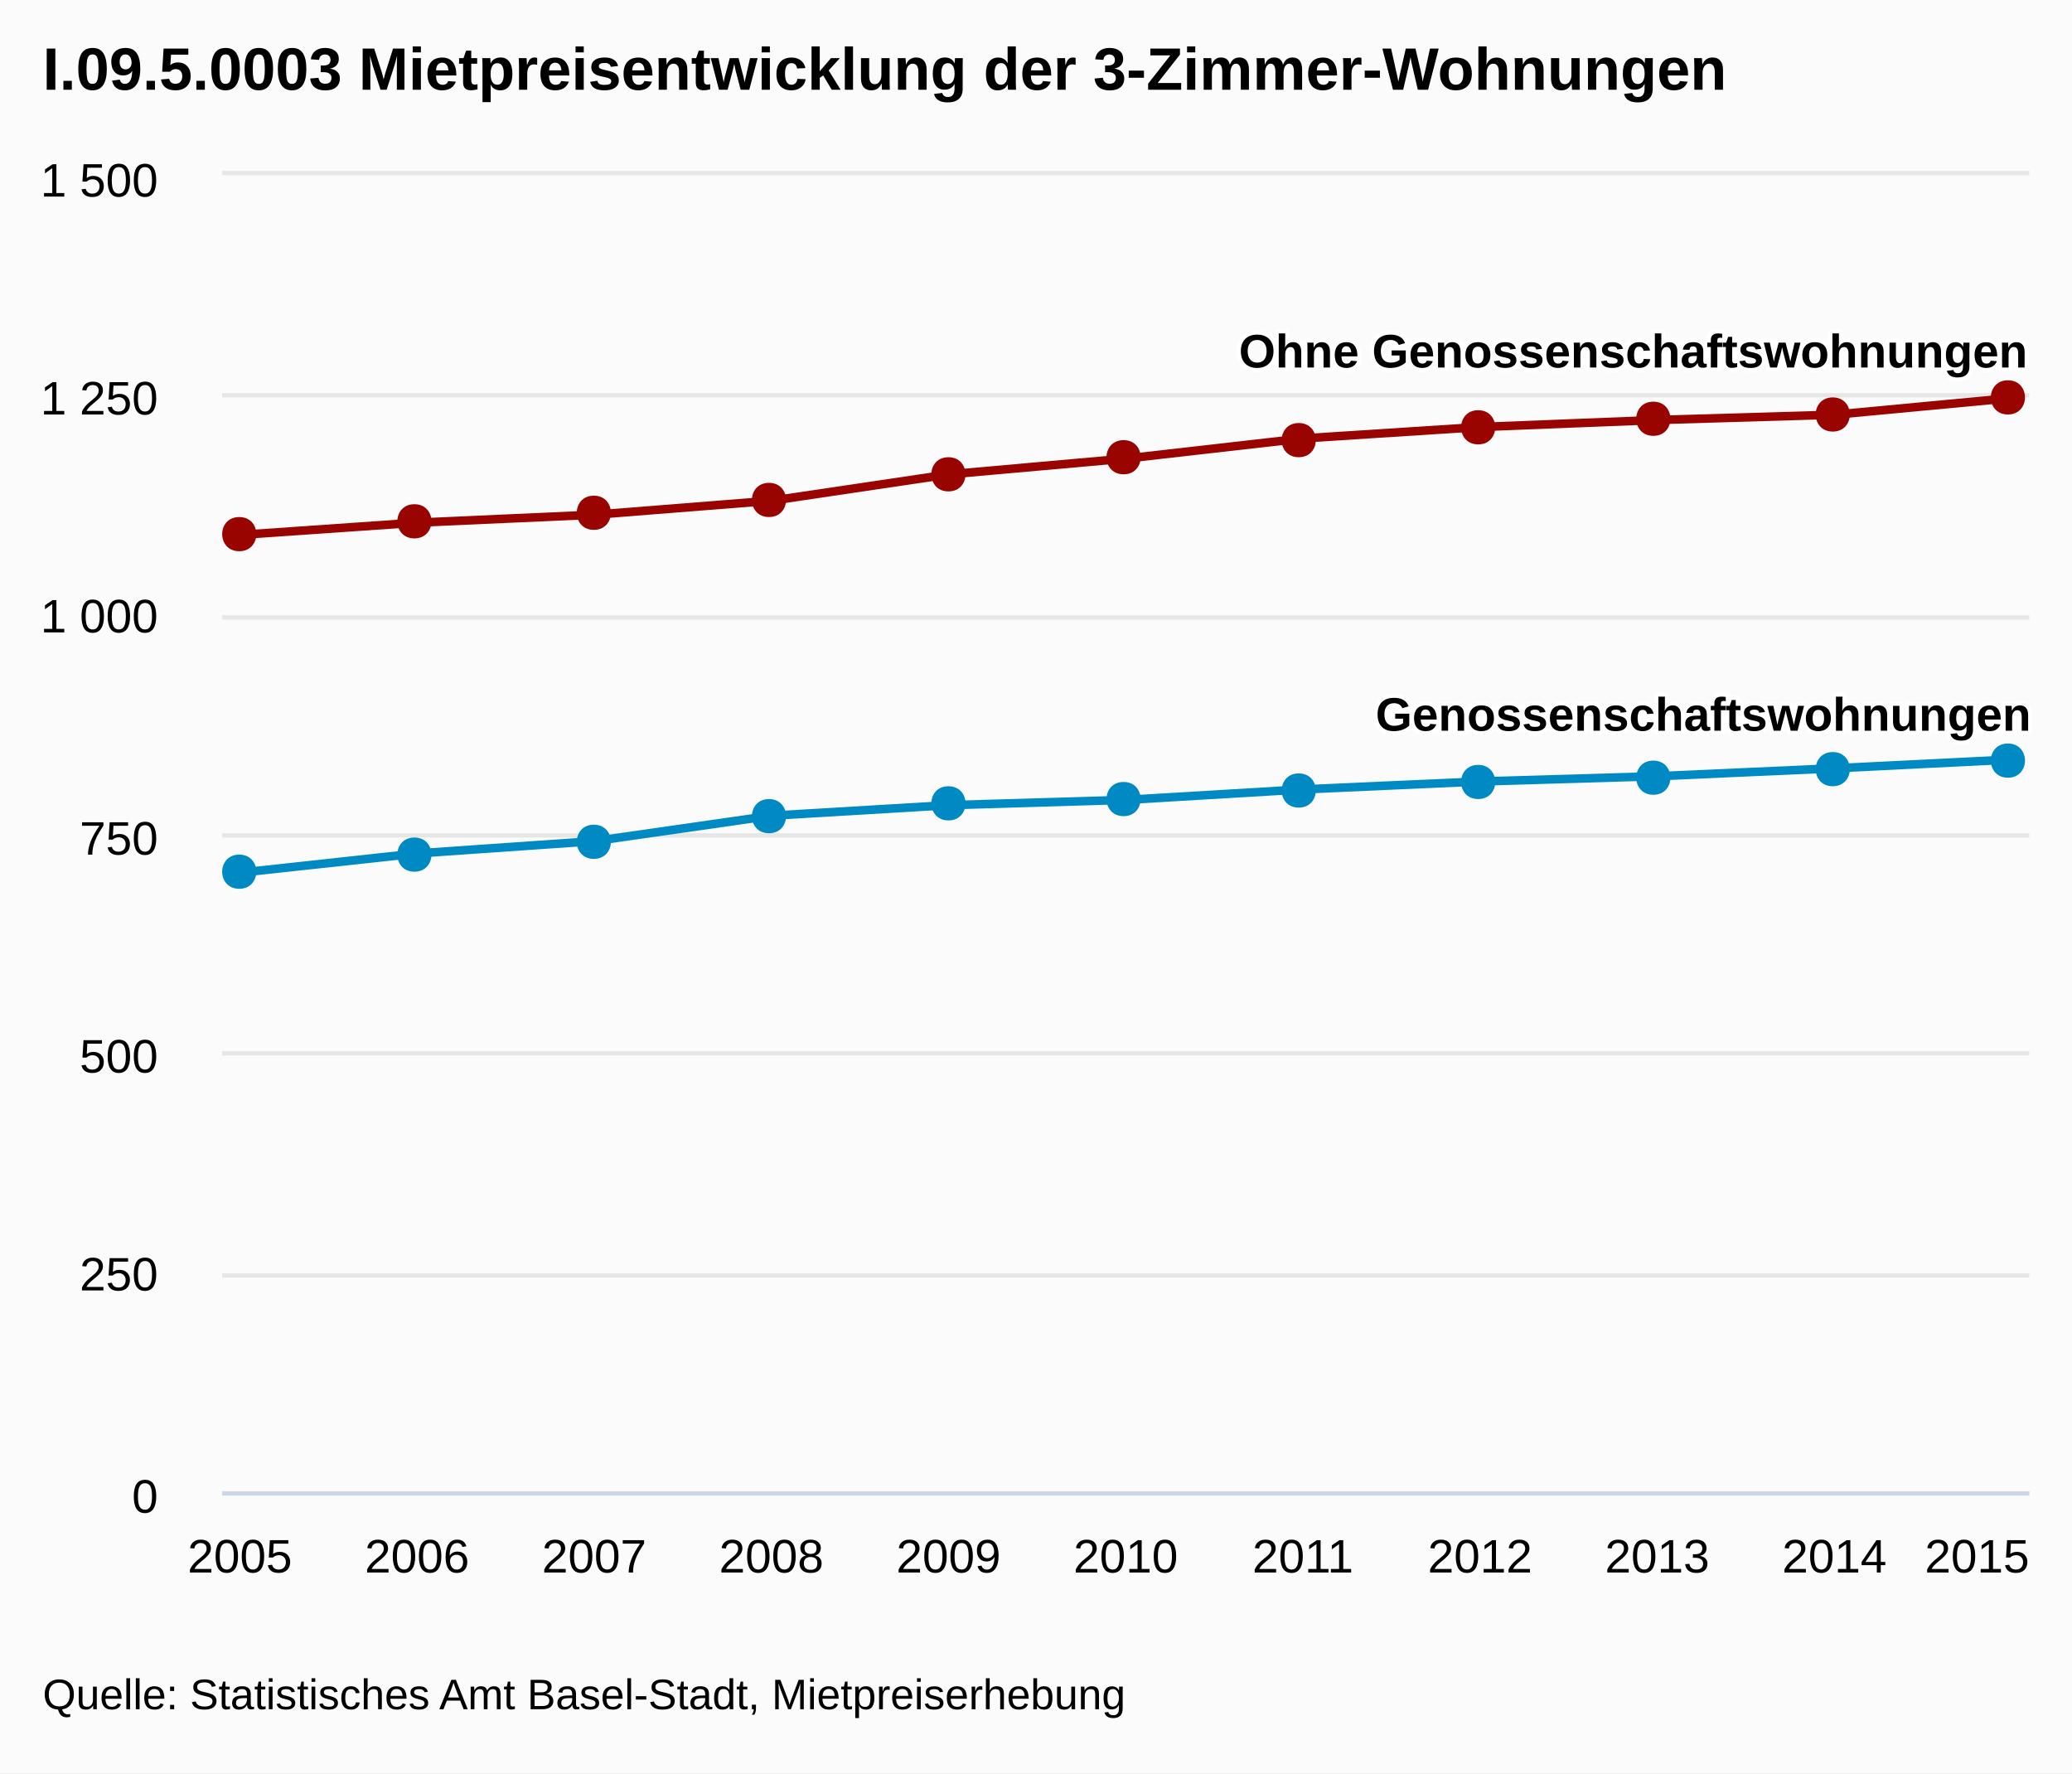
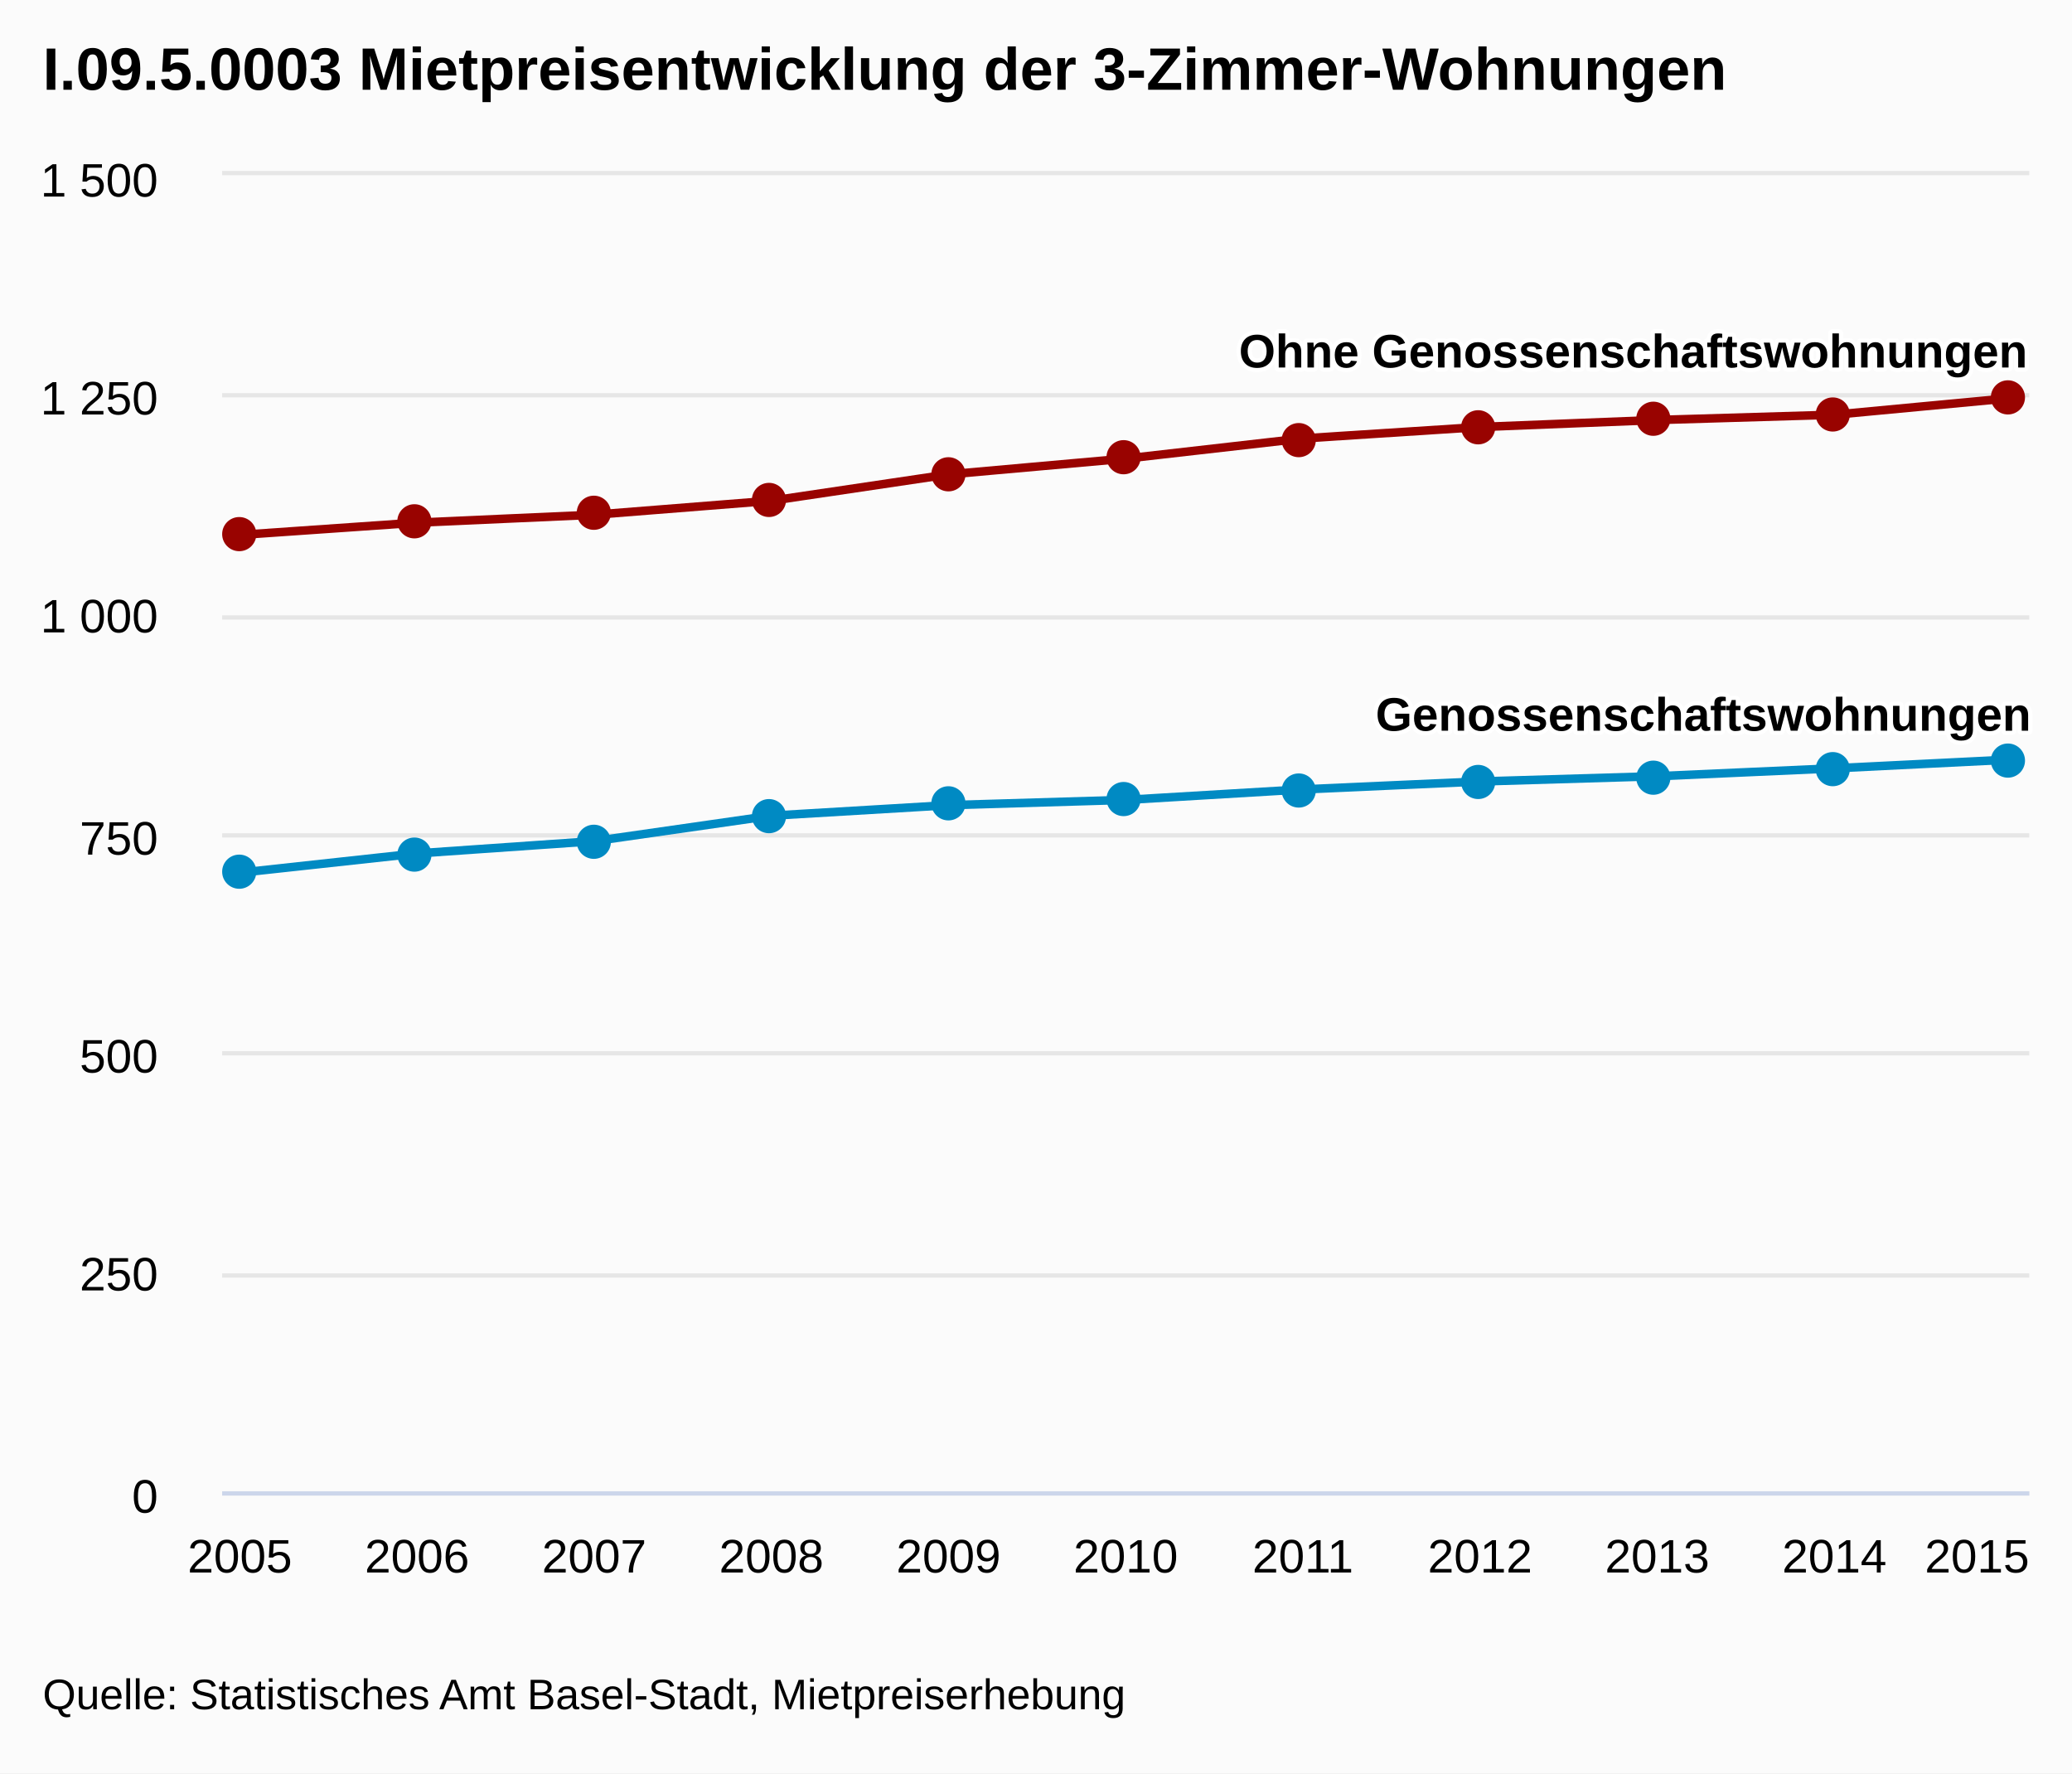
<svg xmlns="http://www.w3.org/2000/svg" class="highcharts-root" viewBox="0 0 485 415" font-family="Arial" font-size="12">
  <defs>
    <clipPath id="a">
      <path fill="none" d="M0 0h423v308H0z" />
    </clipPath>
  </defs>
  <rect fill="#fbfbfb" class="highcharts-background" width="485" height="415" rx="0" ry="0" />
  <path fill="none" class="highcharts-plot-background" d="M52 41h423v308H52z" />
  <g class="highcharts-grid highcharts-xaxis-grid">
    <path fill="none" class="highcharts-grid-line" d="M55.5 41v308m42-308v308m41-308v308m42-308v308m41-308v308m42-308v308m41-308v308m41-308v308m42-308v308m41-308v308m42-308v308" />
  </g>
  <g class="highcharts-grid highcharts-yaxis-grid">
    <path fill="none" stroke="#e6e6e6" class="highcharts-grid-line" d="M52 349.5h423m-423-51h423m-423-52h423m-423-51h423m-423-51h423m-423-52h423m-423-52h423" />
  </g>
  <path fill="none" class="highcharts-plot-border" d="M52 41h423v308H52z" />
  <g class="highcharts-axis highcharts-xaxis">
    <path fill="none" class="highcharts-axis-line" stroke="#ccd6eb" d="M52 349.5h423" />
  </g>
  <g class="highcharts-axis highcharts-yaxis">
    <path fill="none" class="highcharts-axis-line" d="M52 41v308" />
  </g>
  <g class="highcharts-series-group">
    <g class="highcharts-series highcharts-series-0 highcharts-line-series highcharts-color-undefined" transform="translate(52 41)" clip-path="url(#a)">
      <path fill="none" d="M4.147 163.24l41.47-4.517 41.471-2.875 41.47-5.955 41.471-2.464 41.471-1.232 41.47-2.464 41.471-1.848 41.47-1.232 41.471-1.848 41.47-2.053" class="highcharts-graph" stroke="#008AC3" stroke-width="2" stroke-linejoin="round" stroke-linecap="round" />
      <path fill="none" d="M-5.853 163.24h10l41.47-4.517 41.471-2.875 41.47-5.955 41.471-2.464 41.471-1.232 41.47-2.464 41.471-1.848 41.47-1.232 41.471-1.848 41.47-2.053h10" stroke-linejoin="round" stroke="rgba(192,192,192,0)" stroke-width="22" class="highcharts-tracker" />
    </g>
    <g class="highcharts-markers highcharts-series-0 highcharts-line-series highcharts-color-undefined highcharts-tracker">
-       <path fill="#008AC3" d="M470 174c5.328 0 5.328 8 0 8s-5.328-8 0-8zm-41 2c5.328 0 5.328 8 0 8s-5.328-8 0-8zm-42 2c5.328 0 5.328 8 0 8s-5.328-8 0-8zm-41 1c5.328 0 5.328 8 0 8s-5.328-8 0-8zm-42 2c5.328 0 5.328 8 0 8s-5.328-8 0-8zm-41 2c5.328 0 5.328 8 0 8s-5.328-8 0-8zm-41 1c5.328 0 5.328 8 0 8s-5.328-8 0-8zm-42 3c5.328 0 5.328 8 0 8s-5.328-8 0-8zm-41 6c5.328 0 5.328 8 0 8s-5.328-8 0-8zm-42 3c5.328 0 5.328 8 0 8s-5.328-8 0-8zm-41 4c5.328 0 5.328 8 0 8s-5.328-8 0-8z" class="highcharts-point" />
+       <path fill="#008AC3" d="M60 204a4 4 0 1 1 0-.004zm41-4a4 4 0 1 1 0-.004zm42-3a4 4 0 1 1 0-.004zm41-6a4 4 0 1 1 0-.004zm42-3a4 4 0 1 1 0-.004zm41-1a4 4 0 1 1 0-.004zm41-2a4 4 0 1 1 0-.004zm42-2a4 4 0 1 1 0-.004zm41-1a4 4 0 1 1 0-.004zm42-2a4 4 0 1 1 0-.004zm41-2a4 4 0 1 1 0-.004z" class="highcharts-point" />
    </g>
    <g class="highcharts-series highcharts-series-1 highcharts-line-series highcharts-color-undefined" transform="translate(52 41)" clip-path="url(#a)">
      <path fill="none" d="M4.147 84.187l41.47-2.875 41.471-1.848 41.47-3.285 41.471-6.16 41.471-3.696 41.47-4.723 41.471-2.67 41.47-1.642 41.471-1.232 41.47-3.901" class="highcharts-graph" stroke="#990300" stroke-width="2" stroke-linejoin="round" stroke-linecap="round" />
      <path fill="none" d="M-5.853 84.187h10l41.47-2.875 41.471-1.848 41.47-3.285 41.471-6.16 41.471-3.696 41.47-4.723 41.471-2.67 41.47-1.642 41.471-1.232 41.47-3.901h10" stroke-linejoin="round" stroke="rgba(192,192,192,0)" stroke-width="22" class="highcharts-tracker" />
    </g>
    <g class="highcharts-markers highcharts-series-1 highcharts-line-series highcharts-color-undefined highcharts-tracker">
-       <path fill="#990300" d="M470 89c5.328 0 5.328 8 0 8s-5.328-8 0-8zm-41 4c5.328 0 5.328 8 0 8s-5.328-8 0-8zm-42 1c5.328 0 5.328 8 0 8s-5.328-8 0-8zm-41 2c5.328 0 5.328 8 0 8s-5.328-8 0-8zm-42 3c5.328 0 5.328 8 0 8s-5.328-8 0-8zm-41 4c5.328 0 5.328 8 0 8s-5.328-8 0-8zm-41 4c5.328 0 5.328 8 0 8s-5.328-8 0-8zm-42 6c5.328 0 5.328 8 0 8s-5.328-8 0-8zm-41 3c5.328 0 5.328 8 0 8s-5.328-8 0-8zm-42 2c5.328 0 5.328 8 0 8s-5.328-8 0-8zm-41 3c5.328 0 5.328 8 0 8s-5.328-8 0-8z" class="highcharts-point" />
+       <path fill="#990300" d="M60 125a4 4 0 1 1 0-.004zm41-3a4 4 0 1 1 0-.004zm42-2a4 4 0 1 1 0-.004zm41-3a4 4 0 1 1 0-.004zm42-6a4 4 0 1 1 0-.004zm41-4a4 4 0 1 1 0-.004zm41-4a4 4 0 1 1 0-.004zm42-3a4 4 0 1 1 0-.004zm41-2a4 4 0 1 1 0-.004zm42-1a4 4 0 1 1 0-.004zm41-4a4 4 0 1 1 0-.004z" class="highcharts-point" />
    </g>
  </g>
-   <text x="10" class="highcharts-title" style="width:421px" y="21" color="#000" font-size="14" font-weight="700">
+   <text x="10" class="highcharts-title" y="21" color="#000" font-size="14" font-weight="700">
    <tspan>I.09.5.0003 Mietpreisentwicklung der 3-Zimmer-Wohnungen</tspan>
  </text>
  <g class="highcharts-data-labels highcharts-series-0 highcharts-line-series highcharts-color-undefined">
    <text x="5" style="text-outline:1px contrast" y="16" font-size="11" font-weight="700" color="#000" transform="translate(317 155)" class="highcharts-label highcharts-data-label highcharts-data-label-color-undefined">
      <tspan x="5" y="16" class="highcharts-text-outline" fill="#FFF" stroke="#FFF" stroke-width="2" stroke-linejoin="round">Genossenschaftswohnungen</tspan>
      <tspan x="5" y="16">Genossenschaftswohnungen</tspan>
    </text>
  </g>
  <g class="highcharts-data-labels highcharts-series-1 highcharts-line-series highcharts-color-undefined">
    <text x="5" style="text-outline:1px contrast" y="16" font-size="11" font-weight="700" color="#000" transform="translate(285 70)" class="highcharts-label highcharts-data-label highcharts-data-label-color-undefined">
      <tspan x="5" y="16" class="highcharts-text-outline" fill="#FFF" stroke="#FFF" stroke-width="2" stroke-linejoin="round">Ohne Genossenschaftswohnungen</tspan>
      <tspan x="5" y="16">Ohne Genossenschaftswohnungen</tspan>
    </text>
  </g>
  <g class="highcharts-axis-labels highcharts-xaxis-labels" text-anchor="middle" color="#000" cursor="default" font-size="11">
    <text x="56.147" y="368">
            2005
        </text>
    <text x="97.618" y="368">
            2006
        </text>
    <text x="139.088" y="368">
            2007
        </text>
    <text x="180.559" y="368">
            2008
        </text>
    <text x="222.029" y="368">
            2009
        </text>
    <text x="263.5" y="368">
            2010
        </text>
    <text x="304.971" y="368">
            2011
        </text>
    <text x="346.441" y="368">
            2012
        </text>
    <text x="387.912" y="368">
            2013
        </text>
    <text x="429.382" y="368">
            2014
        </text>
    <text x="462.781" y="368">
            2015
        </text>
  </g>
  <g class="highcharts-axis-labels highcharts-yaxis-labels" text-anchor="end" color="#000" cursor="default" font-size="11">
-     <text x="37" style="width:150px" y="354">
+     <text x="37" y="354">
      <tspan>0</tspan>
    </text>
-     <text x="37" style="width:150px" y="302">
+     <text x="37" y="302">
      <tspan>250</tspan>
    </text>
-     <text x="37" style="width:150px" y="251">
+     <text x="37" y="251">
      <tspan>500</tspan>
    </text>
-     <text x="37" style="width:150px" y="200">
+     <text x="37" y="200">
      <tspan>750</tspan>
    </text>
-     <text x="37" style="width:150px" y="148">
+     <text x="37" y="148">
      <tspan>1 000</tspan>
    </text>
-     <text x="37" style="width:150px" y="97">
+     <text x="37" y="97">
      <tspan>1 250</tspan>
    </text>
-     <text x="37" style="width:150px" y="46">
+     <text x="37" y="46">
      <tspan>1 500</tspan>
    </text>
  </g>
  <text x="10" class="highcharts-credits" y="400" cursor="default" color="#000" font-size="10">
    <tspan>Quelle: Statistisches Amt Basel-Stadt, Mietpreiserhebung</tspan>
  </text>
</svg>
